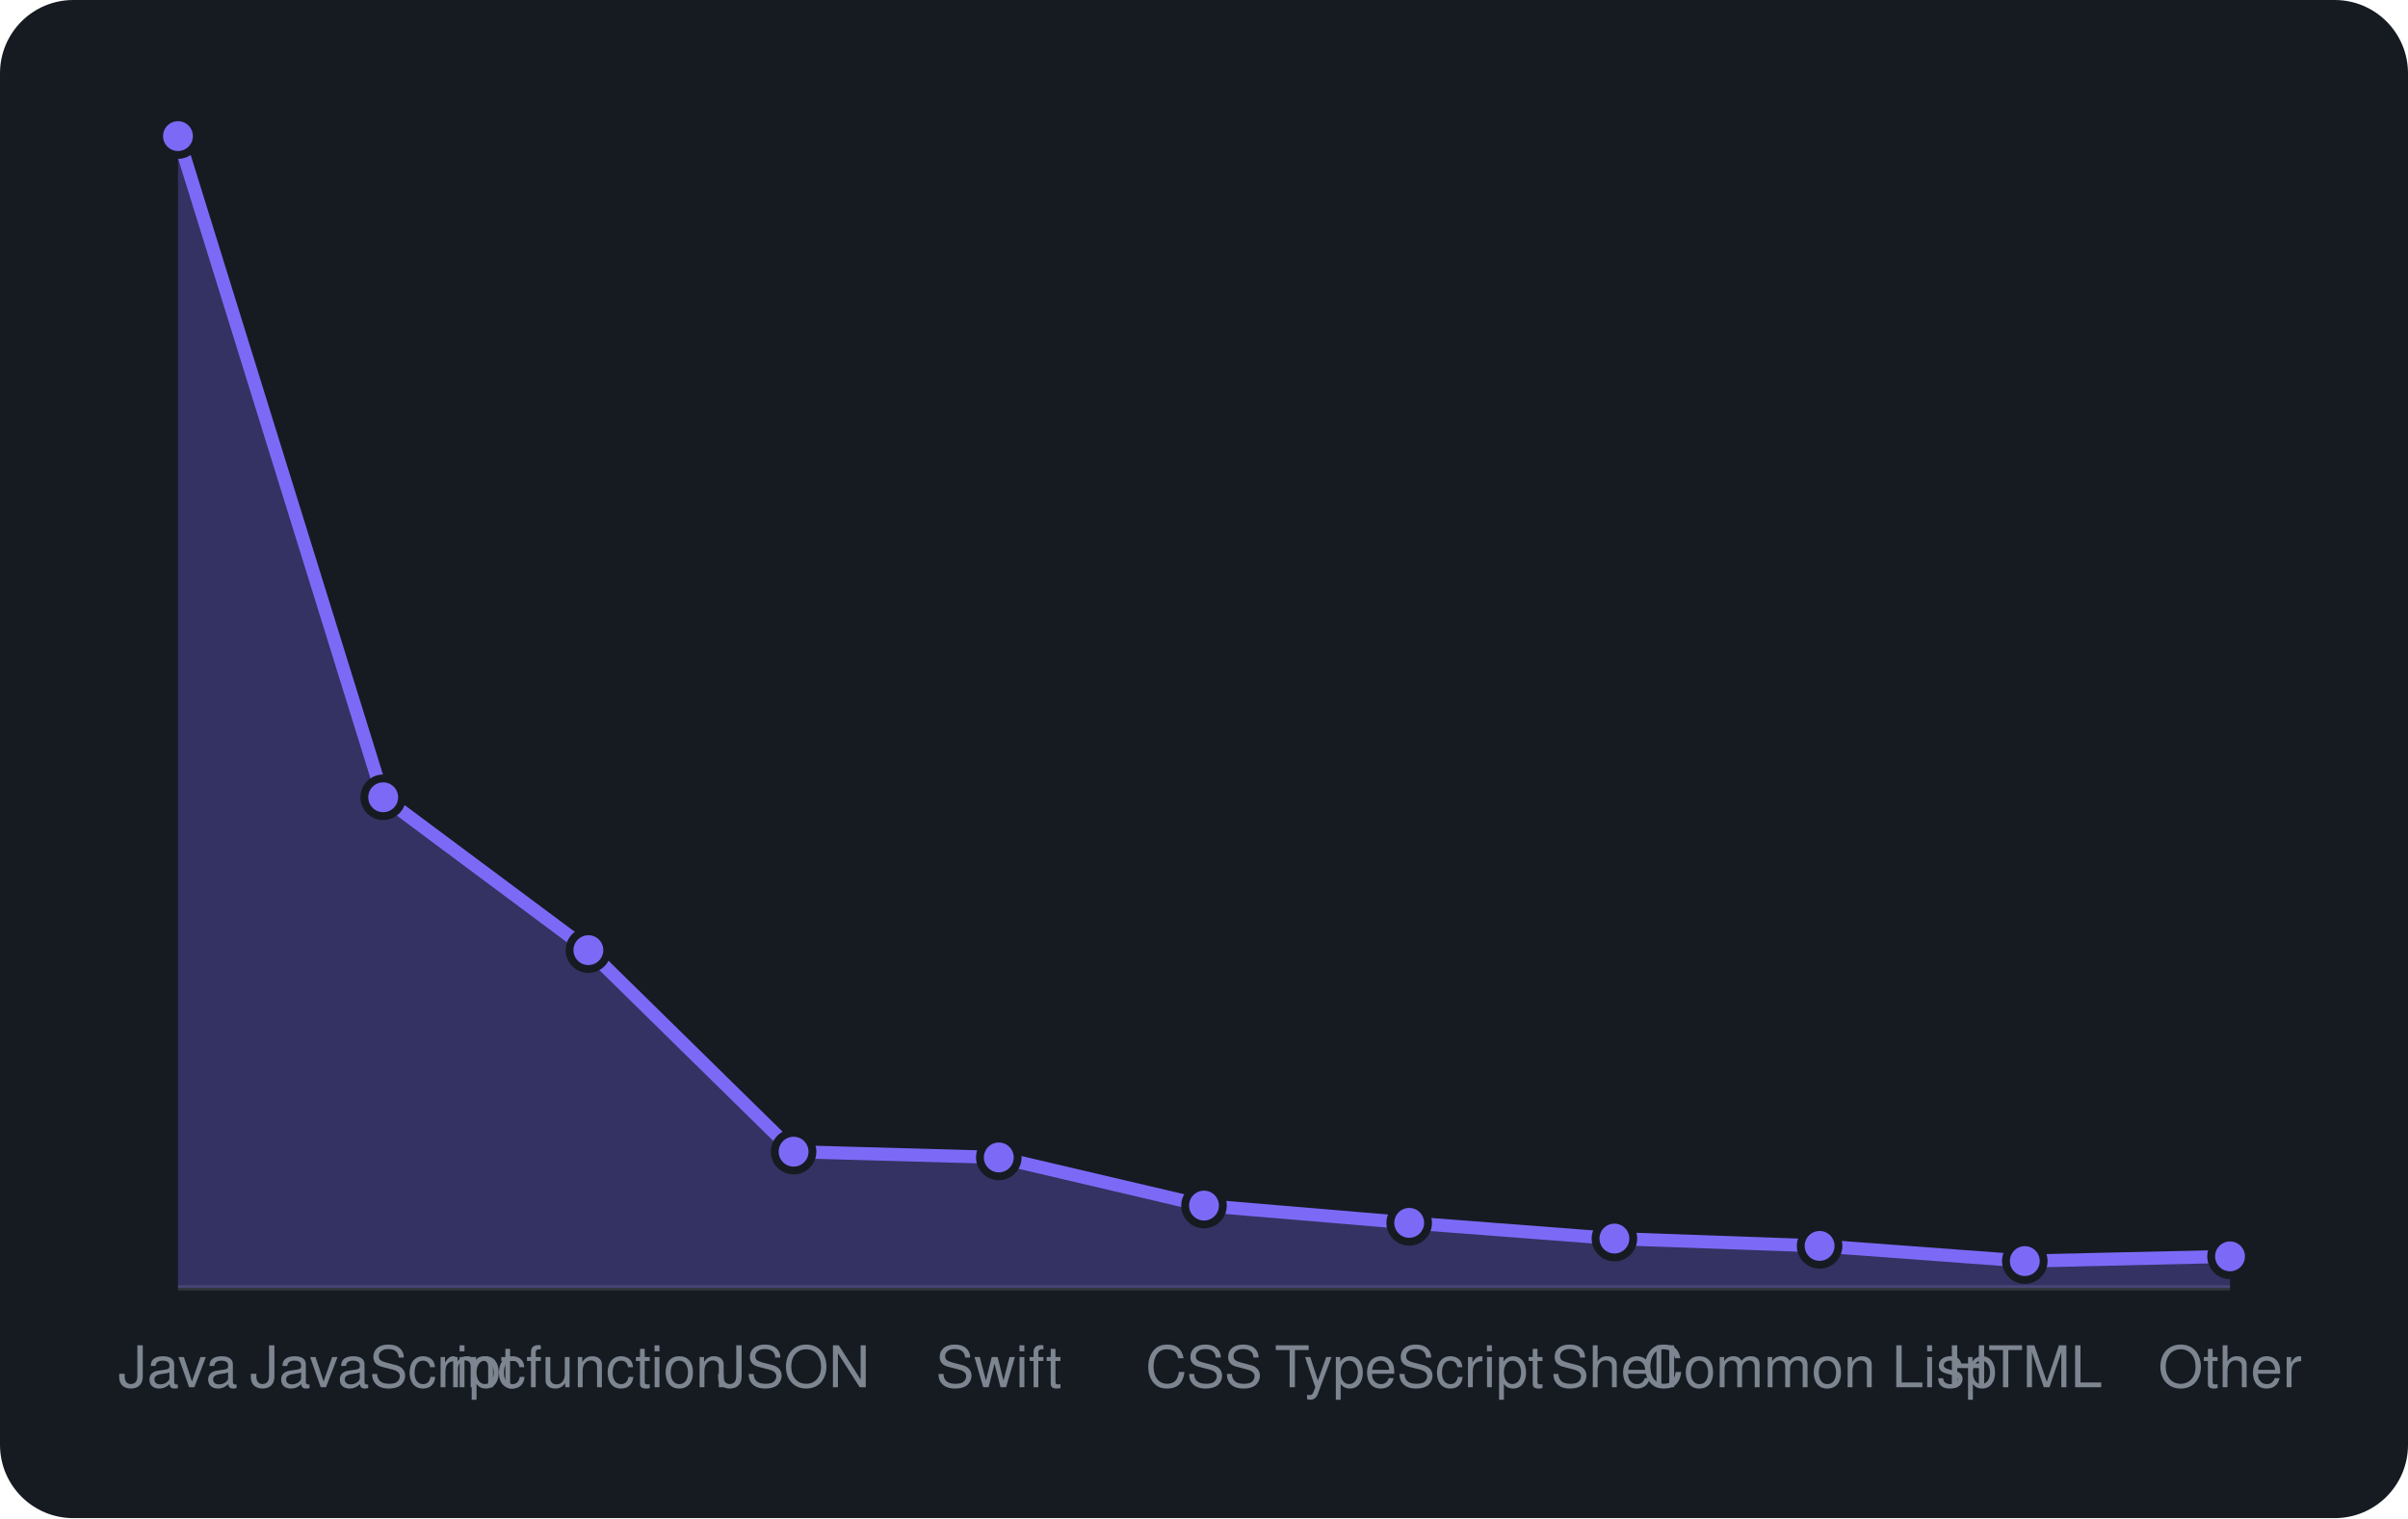
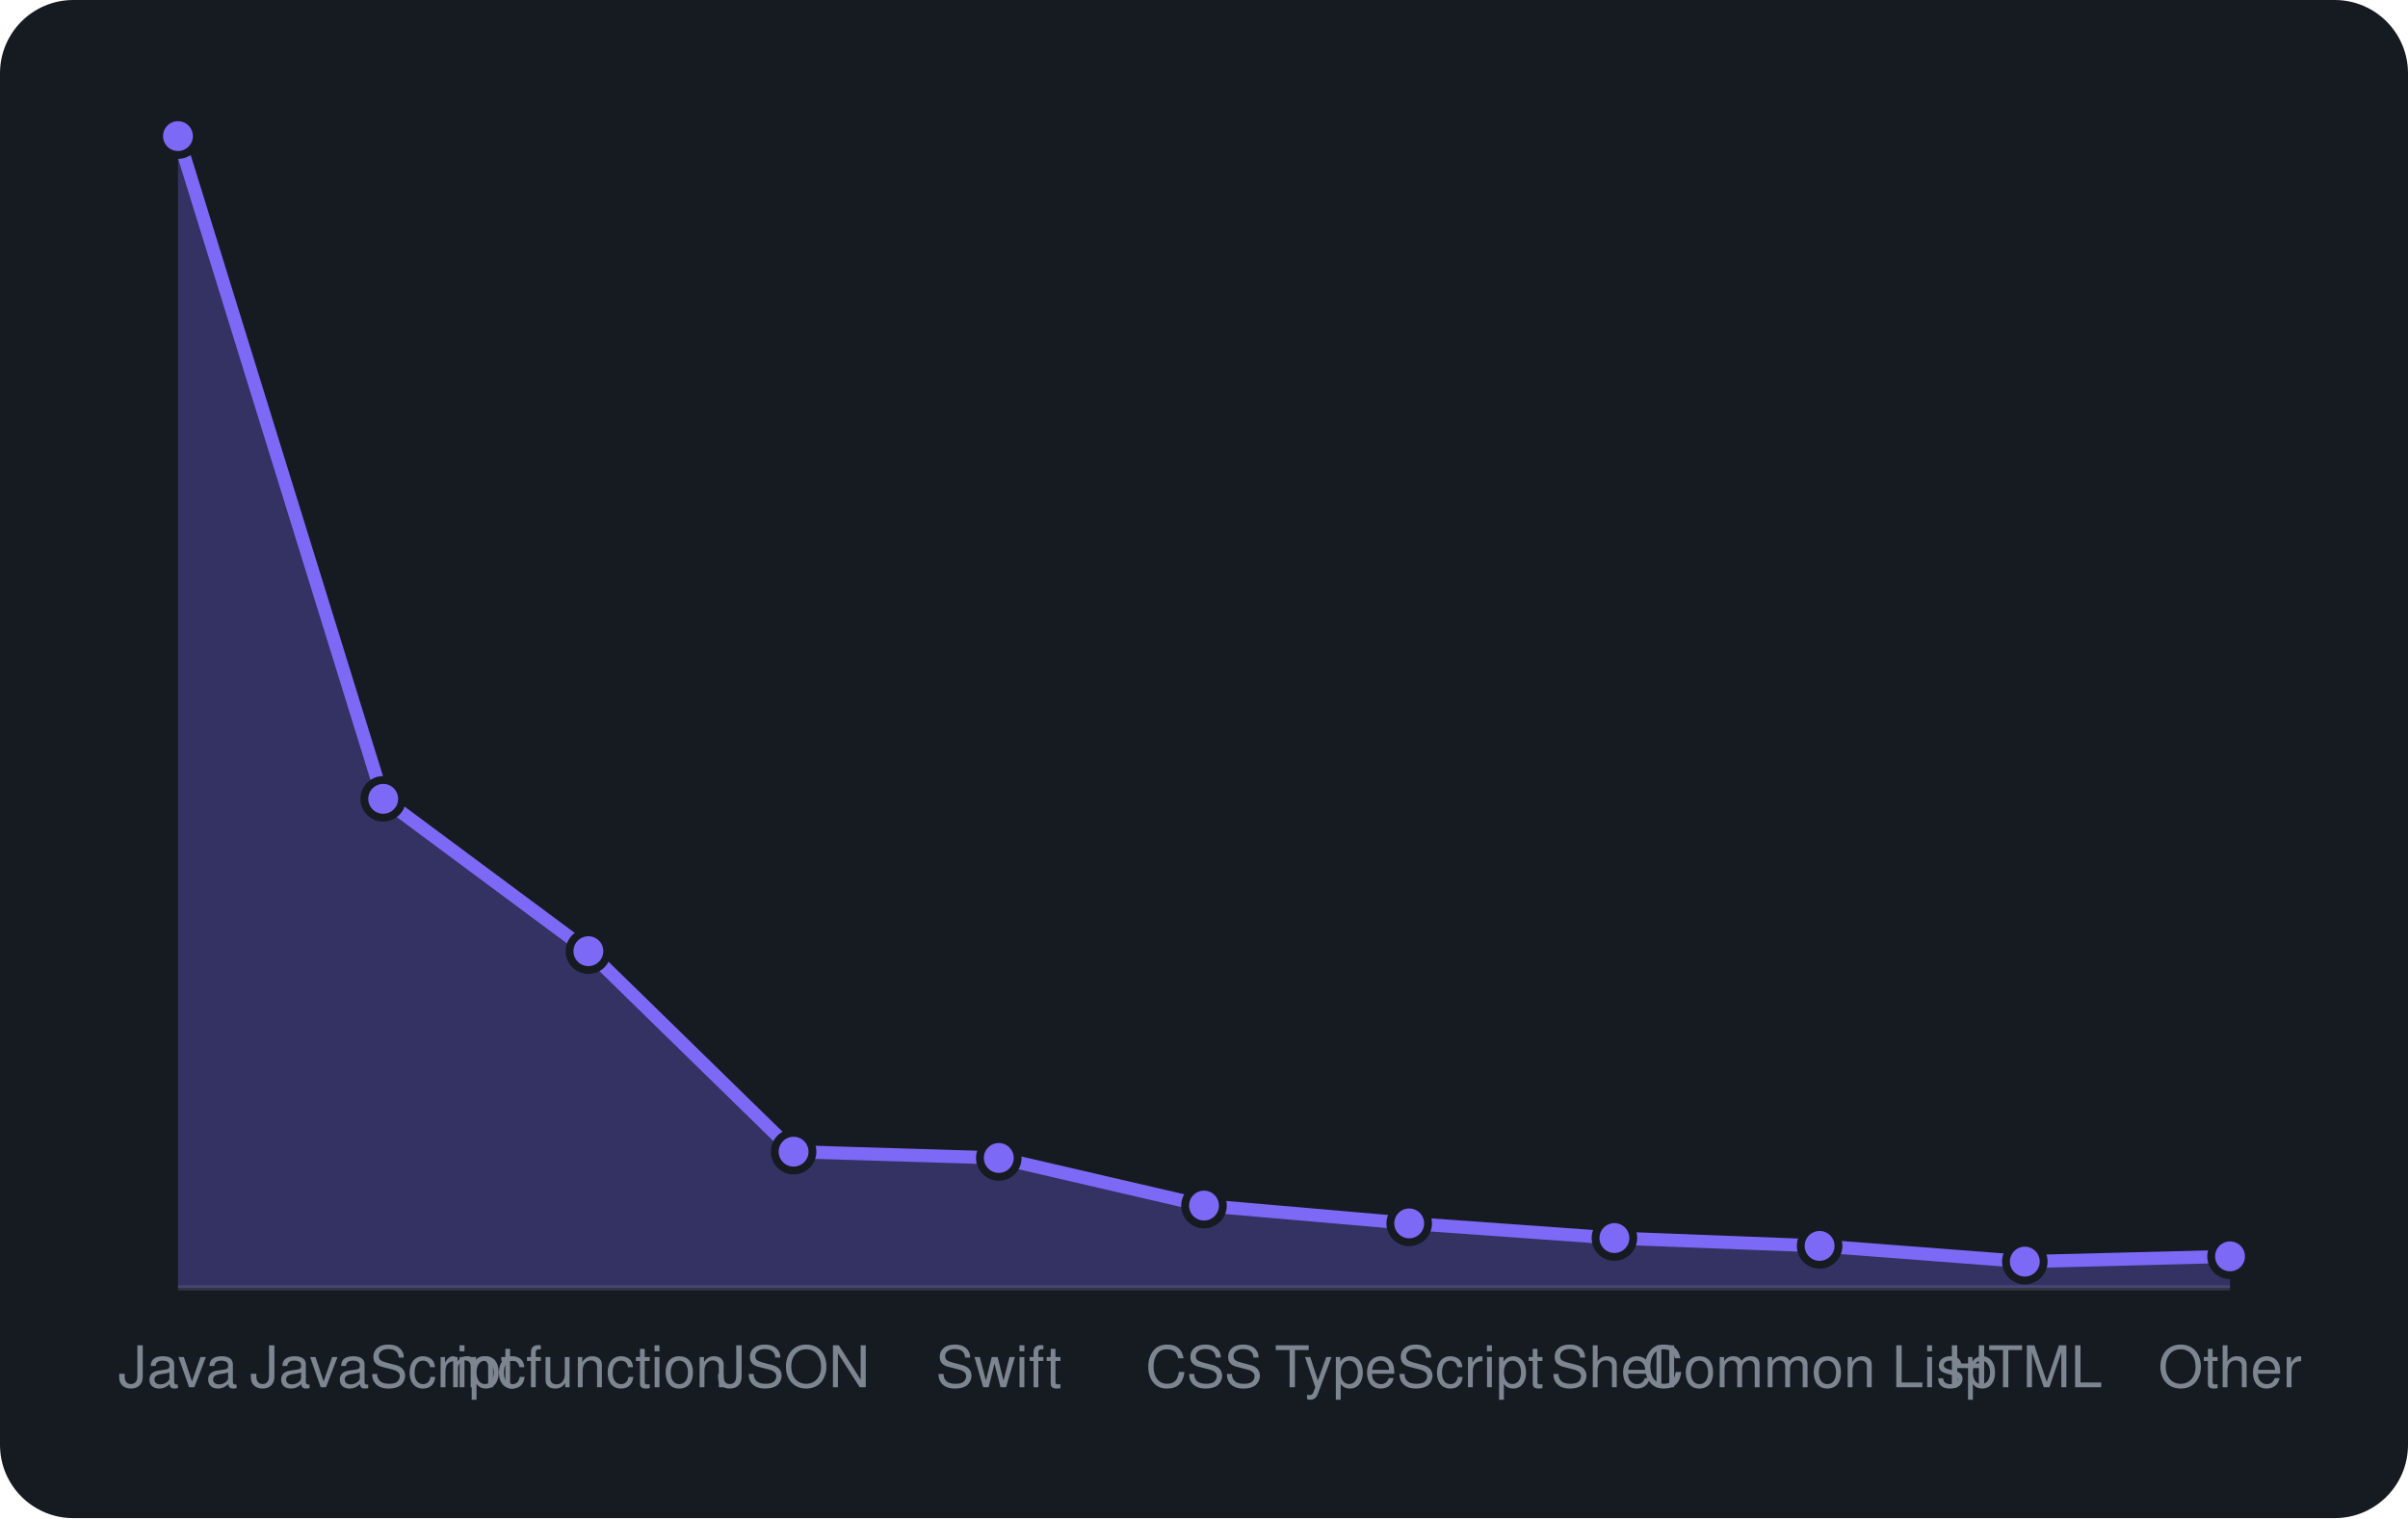
<svg xmlns="http://www.w3.org/2000/svg" viewBox="0 0 460 290" width="460" height="290" font-family="-apple-system,BlinkMacSystemFont,'Segoe UI',Helvetica,Arial,sans-serif">
  <rect width="460" height="290" rx="14" fill="#161b22" />
  <line x1="34" y1="246" x2="426" y2="246" stroke="#30363d" />
-   <path d="M34.0 246 L34.0 26.0L73.2 152.3L112.4 181.5L151.6 220.0L190.8 221.1L230.0 230.3L269.2 233.6L308.4 236.6L347.6 238.0L386.8 240.9L426.0 240.0 L426.0 246 Z" fill="rgba(124,106,247,0.3)" />
-   <path d="M34.0 26.0L73.2 152.3L112.4 181.5L151.6 220.0L190.8 221.1L230.0 230.3L269.2 233.6L308.4 236.6L347.6 238.0L386.8 240.9L426.0 240.0" fill="none" stroke="#7c6af7" stroke-width="2.5" stroke-linejoin="round" />
+   <path d="M34.0 246 L34.0 26.0L73.2 152.6L112.4 181.7L151.6 220.0L190.8 221.2L230.0 230.3L269.2 233.7L308.4 236.5L347.6 238.0L386.8 241.0L426.0 240.0 L426.0 246 Z" fill="rgba(124,106,247,0.3)" />
+   <path d="M34.0 26.0L73.2 152.6L112.4 181.7L151.6 220.0L190.8 221.2L230.0 230.3L269.2 233.7L308.4 236.5L347.6 238.0L386.8 241.0L426.0 240.0" fill="none" stroke="#7c6af7" stroke-width="2.5" stroke-linejoin="round" />
  <circle cx="34.0" cy="26.0" r="3.6" fill="#7c6af7" stroke="#161b22" stroke-width="1.5" />
-   <circle cx="73.2" cy="152.3" r="3.6" fill="#7c6af7" stroke="#161b22" stroke-width="1.5" />
-   <circle cx="112.4" cy="181.5" r="3.6" fill="#7c6af7" stroke="#161b22" stroke-width="1.5" />
+   <circle cx="73.2" cy="152.6" r="3.6" fill="#7c6af7" stroke="#161b22" stroke-width="1.5" />
+   <circle cx="112.4" cy="181.7" r="3.6" fill="#7c6af7" stroke="#161b22" stroke-width="1.5" />
  <circle cx="151.6" cy="220.0" r="3.6" fill="#7c6af7" stroke="#161b22" stroke-width="1.5" />
-   <circle cx="190.8" cy="221.1" r="3.6" fill="#7c6af7" stroke="#161b22" stroke-width="1.5" />
+   <circle cx="190.8" cy="221.2" r="3.6" fill="#7c6af7" stroke="#161b22" stroke-width="1.5" />
  <circle cx="230.0" cy="230.3" r="3.6" fill="#7c6af7" stroke="#161b22" stroke-width="1.5" />
-   <circle cx="269.2" cy="233.6" r="3.6" fill="#7c6af7" stroke="#161b22" stroke-width="1.5" />
-   <circle cx="308.4" cy="236.6" r="3.6" fill="#7c6af7" stroke="#161b22" stroke-width="1.5" />
+   <circle cx="269.2" cy="233.7" r="3.6" fill="#7c6af7" stroke="#161b22" stroke-width="1.5" />
+   <circle cx="308.4" cy="236.5" r="3.6" fill="#7c6af7" stroke="#161b22" stroke-width="1.5" />
  <circle cx="347.6" cy="238.0" r="3.6" fill="#7c6af7" stroke="#161b22" stroke-width="1.5" />
-   <circle cx="386.8" cy="240.9" r="3.6" fill="#7c6af7" stroke="#161b22" stroke-width="1.5" />
+   <circle cx="386.8" cy="241.0" r="3.6" fill="#7c6af7" stroke="#161b22" stroke-width="1.5" />
  <circle cx="426.0" cy="240.0" r="3.6" fill="#7c6af7" stroke="#161b22" stroke-width="1.5" />
  <text x="34.0" y="265" text-anchor="middle" font-size="11" fill="#7d8590">Java</text>
  <text x="73.2" y="265" text-anchor="middle" font-size="11" fill="#7d8590">JavaScript</text>
  <text x="112.4" y="265" text-anchor="middle" font-size="11" fill="#7d8590">mcfunction</text>
  <text x="151.6" y="265" text-anchor="middle" font-size="11" fill="#7d8590">JSON</text>
  <text x="190.8" y="265" text-anchor="middle" font-size="11" fill="#7d8590">Swift</text>
  <text x="230.0" y="265" text-anchor="middle" font-size="11" fill="#7d8590">CSS</text>
  <text x="269.2" y="265" text-anchor="middle" font-size="11" fill="#7d8590">TypeScript</text>
  <text x="308.4" y="265" text-anchor="middle" font-size="11" fill="#7d8590">Shell</text>
  <text x="347.6" y="265" text-anchor="middle" font-size="11" fill="#7d8590">Common Lisp</text>
  <text x="386.8" y="265" text-anchor="middle" font-size="11" fill="#7d8590">HTML</text>
  <text x="426.0" y="265" text-anchor="middle" font-size="11" fill="#7d8590">Other</text>
</svg>
